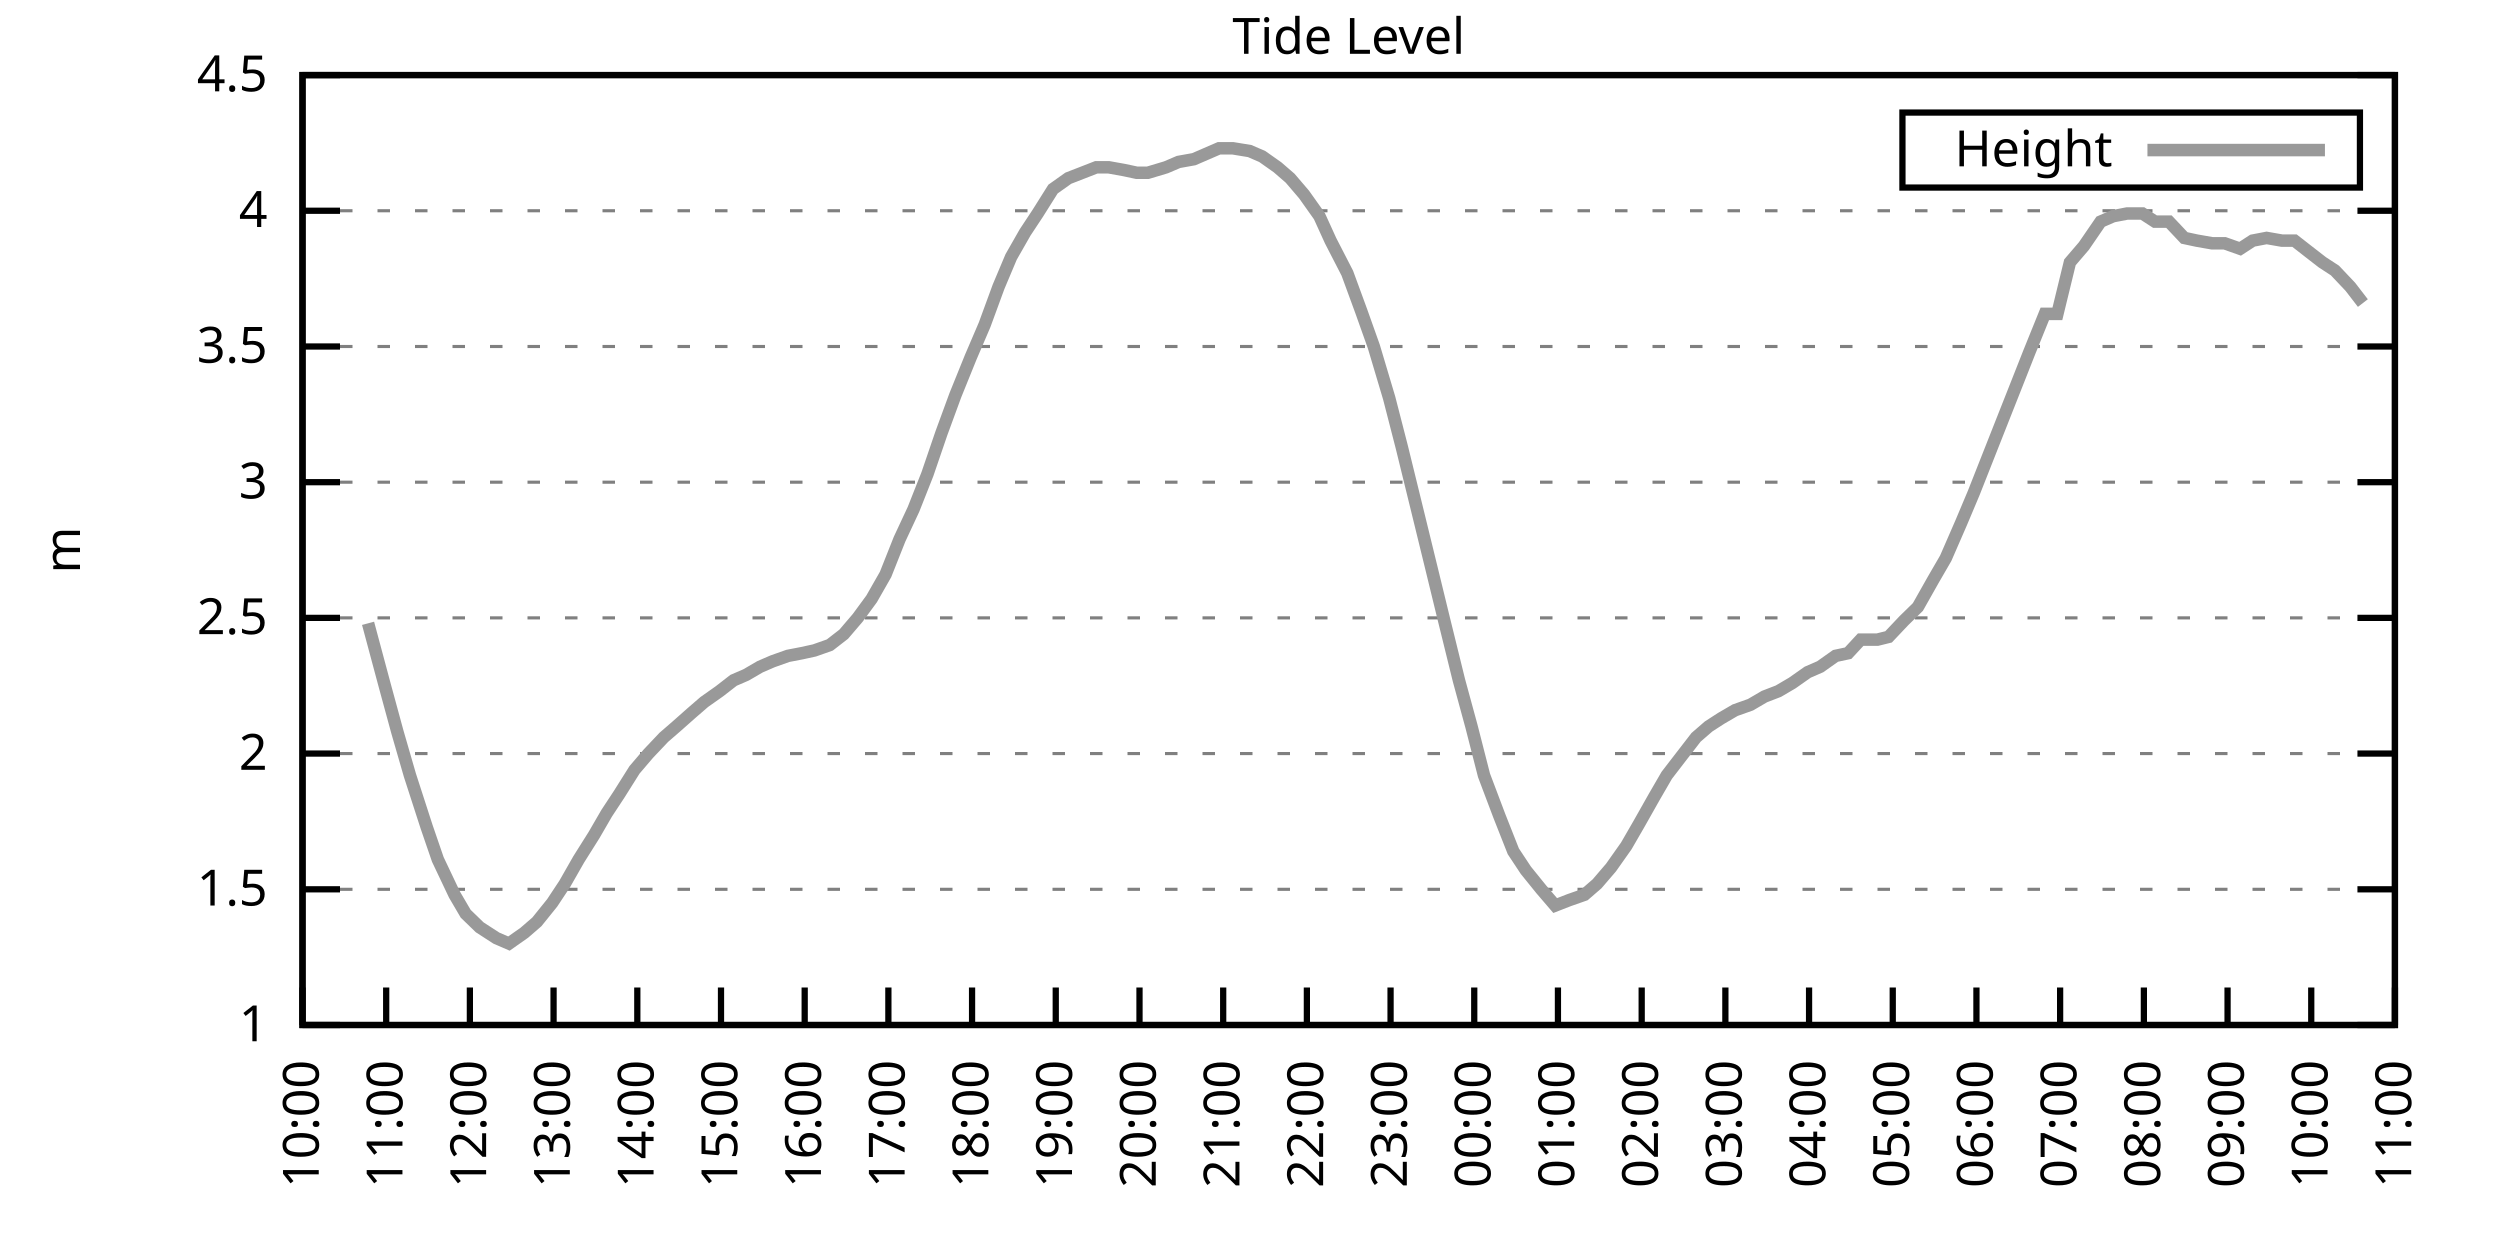
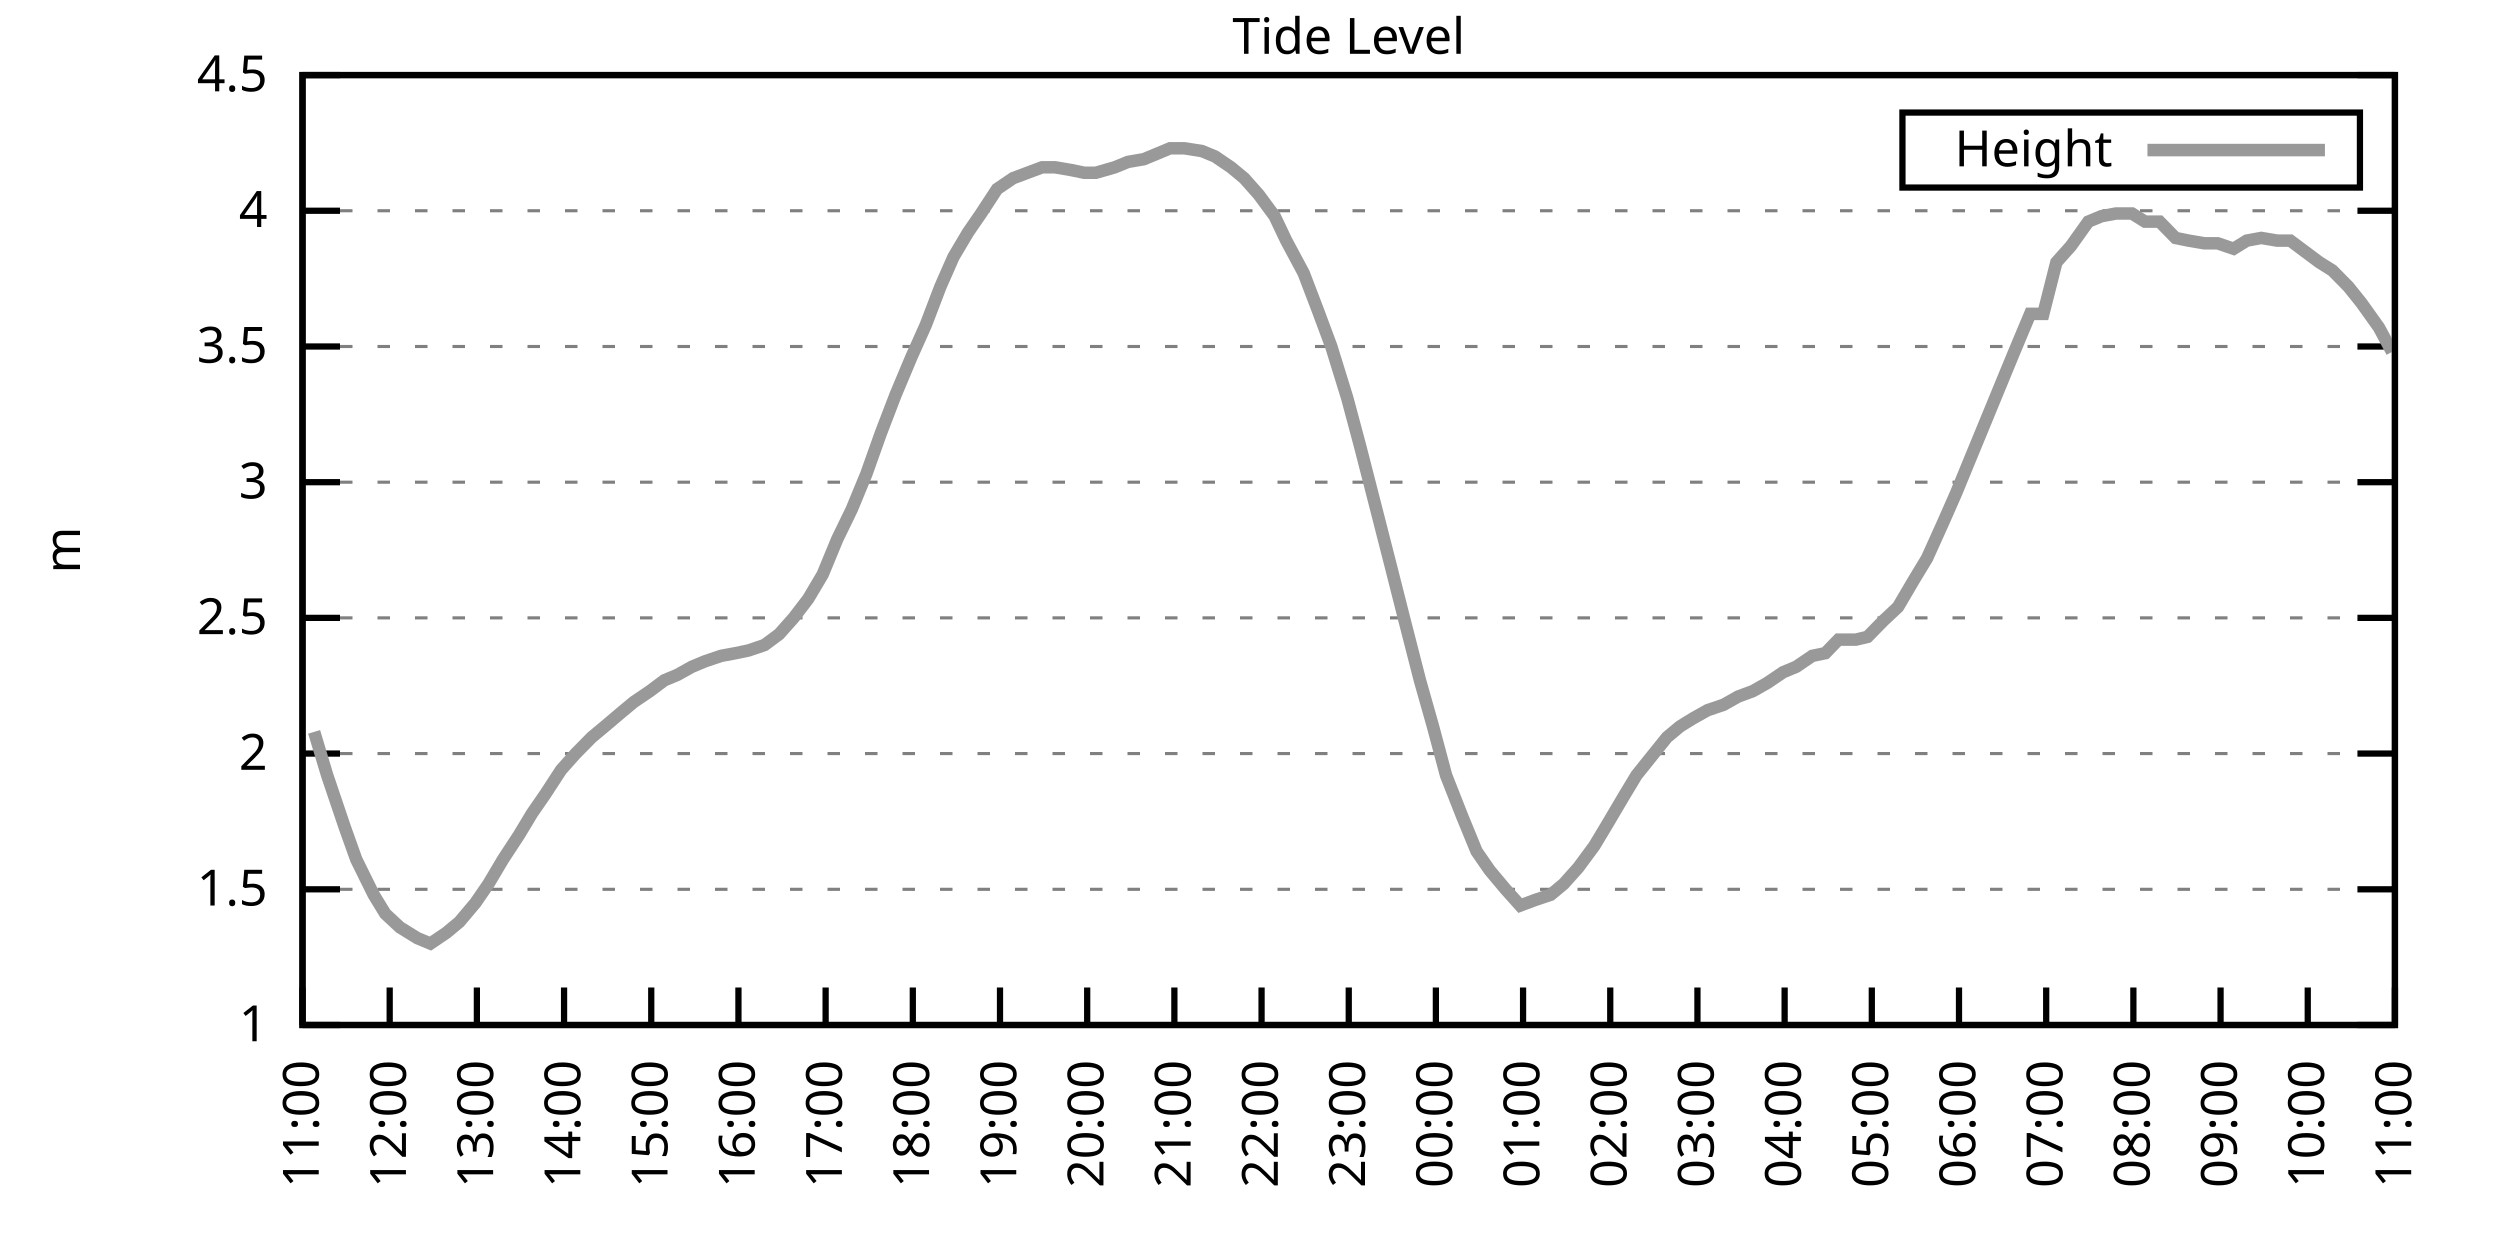
<svg xmlns="http://www.w3.org/2000/svg" xmlns:xlink="http://www.w3.org/1999/xlink" width="400" height="200" viewBox="0 0 400 200">
  <g id="gnuplot_canvas">
    <rect x="0" y="0" width="400" height="200" fill="none" />
    <defs>
      <circle id="gpDot" r="0.5" stroke-width="0.5" stroke="currentColor" />
      <path id="gpPt0" stroke-width="0.333" stroke="currentColor" d="M-1,0 h2 M0,-1 v2" />
      <path id="gpPt1" stroke-width="0.333" stroke="currentColor" d="M-1,-1 L1,1 M1,-1 L-1,1" />
      <path id="gpPt2" stroke-width="0.333" stroke="currentColor" d="M-1,0 L1,0 M0,-1 L0,1 M-1,-1 L1,1 M-1,1 L1,-1" />
      <rect id="gpPt3" stroke-width="0.333" stroke="currentColor" x="-1" y="-1" width="2" height="2" />
      <rect id="gpPt4" stroke-width="0.333" stroke="currentColor" fill="currentColor" x="-1" y="-1" width="2" height="2" />
      <circle id="gpPt5" stroke-width="0.333" stroke="currentColor" cx="0" cy="0" r="1" />
      <use xlink:href="#gpPt5" id="gpPt6" fill="currentColor" stroke="none" />
      <path id="gpPt7" stroke-width="0.333" stroke="currentColor" d="M0,-1.33 L-1.33,0.67 L1.33,0.67 z" />
      <use xlink:href="#gpPt7" id="gpPt8" fill="currentColor" stroke="none" />
      <use xlink:href="#gpPt7" id="gpPt9" stroke="currentColor" transform="rotate(180)" />
      <use xlink:href="#gpPt9" id="gpPt10" fill="currentColor" stroke="none" />
      <use xlink:href="#gpPt3" id="gpPt11" stroke="currentColor" transform="rotate(45)" />
      <use xlink:href="#gpPt11" id="gpPt12" fill="currentColor" stroke="none" />
      <path id="gpPt13" stroke-width="0.333" stroke="currentColor" d="M0,1.330 L1.265,0.411 L0.782,-1.067 L-0.782,-1.076 L-1.265,0.411 z" />
      <use xlink:href="#gpPt13" id="gpPt14" fill="currentColor" stroke="none" />
      <filter id="textbox" filterUnits="objectBoundingBox" x="0" y="0" height="1" width="1">
        <feFlood flood-color="white" flood-opacity="1" result="bgnd" />
        <feComposite in="SourceGraphic" in2="bgnd" operator="atop" />
      </filter>
      <filter id="greybox" filterUnits="objectBoundingBox" x="0" y="0" height="1" width="1">
        <feFlood flood-color="lightgrey" flood-opacity="1" result="grey" />
        <feComposite in="SourceGraphic" in2="grey" operator="atop" />
      </filter>
    </defs>
    <g fill="none" color="white" stroke="currentColor" stroke-width="1.00" stroke-linecap="butt" stroke-linejoin="miter">
</g>
    <g fill="none" color="black" stroke="currentColor" stroke-width="1.00" stroke-linecap="butt" stroke-linejoin="miter">
      <g stroke="none" shape-rendering="crispEdges">
        <polygon fill="rgb(255, 255, 255)" points="48.40,164.00 383.18,164.00 383.18,12.02 48.40,12.02 " />
      </g>
    </g>
    <g fill="none" color="black" stroke="currentColor" stroke-width="1.00" stroke-linecap="butt" stroke-linejoin="miter">
</g>
    <g fill="none" color="black" stroke="black" stroke-width="0.50" stroke-linecap="butt" stroke-linejoin="miter">
</g>
    <g fill="none" color="gray" stroke="currentColor" stroke-width="0.50" stroke-linecap="butt" stroke-linejoin="miter">
      <path stroke="gray" stroke-dasharray="2,4" class="gridline" d="M48.40,164.00 L383.19,164.00  " />
    </g>
    <g fill="none" color="gray" stroke="gray" stroke-width="1.00" stroke-linecap="butt" stroke-linejoin="miter">
</g>
    <g fill="none" color="black" stroke="currentColor" stroke-width="1.00" stroke-linecap="butt" stroke-linejoin="miter">
      <path stroke="black" d="M48.40,164.00 L54.40,164.00 M383.19,164.00 L377.19,164.00  " />
      <g transform="translate(42.80,166.60)" stroke="none" fill="black" font-family="Sans" font-size="8.00" text-anchor="end">
        <text>
          <tspan font-family="Sans"> 1</tspan>
        </text>
      </g>
    </g>
    <g fill="none" color="black" stroke="currentColor" stroke-width="1.00" stroke-linecap="butt" stroke-linejoin="miter">
</g>
    <g fill="none" color="black" stroke="black" stroke-width="0.50" stroke-linecap="butt" stroke-linejoin="miter">
</g>
    <g fill="none" color="gray" stroke="currentColor" stroke-width="0.50" stroke-linecap="butt" stroke-linejoin="miter">
      <path stroke="gray" stroke-dasharray="2,4" class="gridline" d="M48.40,142.29 L383.19,142.29  " />
    </g>
    <g fill="none" color="gray" stroke="gray" stroke-width="1.00" stroke-linecap="butt" stroke-linejoin="miter">
</g>
    <g fill="none" color="black" stroke="currentColor" stroke-width="1.00" stroke-linecap="butt" stroke-linejoin="miter">
      <path stroke="black" d="M48.40,142.29 L54.40,142.29 M383.19,142.29 L377.19,142.29  " />
      <g transform="translate(42.80,144.89)" stroke="none" fill="black" font-family="Sans" font-size="8.00" text-anchor="end">
        <text>
          <tspan font-family="Sans"> 1.5</tspan>
        </text>
      </g>
    </g>
    <g fill="none" color="black" stroke="currentColor" stroke-width="1.00" stroke-linecap="butt" stroke-linejoin="miter">
</g>
    <g fill="none" color="black" stroke="black" stroke-width="0.50" stroke-linecap="butt" stroke-linejoin="miter">
</g>
    <g fill="none" color="gray" stroke="currentColor" stroke-width="0.50" stroke-linecap="butt" stroke-linejoin="miter">
      <path stroke="gray" stroke-dasharray="2,4" class="gridline" d="M48.40,120.57 L383.19,120.57  " />
    </g>
    <g fill="none" color="gray" stroke="gray" stroke-width="1.00" stroke-linecap="butt" stroke-linejoin="miter">
</g>
    <g fill="none" color="black" stroke="currentColor" stroke-width="1.00" stroke-linecap="butt" stroke-linejoin="miter">
      <path stroke="black" d="M48.40,120.57 L54.40,120.57 M383.19,120.57 L377.19,120.57  " />
      <g transform="translate(42.80,123.17)" stroke="none" fill="black" font-family="Sans" font-size="8.00" text-anchor="end">
        <text>
          <tspan font-family="Sans"> 2</tspan>
        </text>
      </g>
    </g>
    <g fill="none" color="black" stroke="currentColor" stroke-width="1.00" stroke-linecap="butt" stroke-linejoin="miter">
</g>
    <g fill="none" color="black" stroke="black" stroke-width="0.50" stroke-linecap="butt" stroke-linejoin="miter">
</g>
    <g fill="none" color="gray" stroke="currentColor" stroke-width="0.50" stroke-linecap="butt" stroke-linejoin="miter">
      <path stroke="gray" stroke-dasharray="2,4" class="gridline" d="M48.40,98.86 L383.19,98.86  " />
    </g>
    <g fill="none" color="gray" stroke="gray" stroke-width="1.00" stroke-linecap="butt" stroke-linejoin="miter">
</g>
    <g fill="none" color="black" stroke="currentColor" stroke-width="1.00" stroke-linecap="butt" stroke-linejoin="miter">
      <path stroke="black" d="M48.40,98.86 L54.40,98.86 M383.19,98.86 L377.19,98.86  " />
      <g transform="translate(42.80,101.46)" stroke="none" fill="black" font-family="Sans" font-size="8.00" text-anchor="end">
        <text>
          <tspan font-family="Sans"> 2.5</tspan>
        </text>
      </g>
    </g>
    <g fill="none" color="black" stroke="currentColor" stroke-width="1.00" stroke-linecap="butt" stroke-linejoin="miter">
</g>
    <g fill="none" color="black" stroke="black" stroke-width="0.50" stroke-linecap="butt" stroke-linejoin="miter">
</g>
    <g fill="none" color="gray" stroke="currentColor" stroke-width="0.50" stroke-linecap="butt" stroke-linejoin="miter">
      <path stroke="gray" stroke-dasharray="2,4" class="gridline" d="M48.40,77.15 L383.19,77.15  " />
    </g>
    <g fill="none" color="gray" stroke="gray" stroke-width="1.00" stroke-linecap="butt" stroke-linejoin="miter">
</g>
    <g fill="none" color="black" stroke="currentColor" stroke-width="1.00" stroke-linecap="butt" stroke-linejoin="miter">
      <path stroke="black" d="M48.40,77.15 L54.40,77.15 M383.19,77.15 L377.19,77.15  " />
      <g transform="translate(42.80,79.75)" stroke="none" fill="black" font-family="Sans" font-size="8.00" text-anchor="end">
        <text>
          <tspan font-family="Sans"> 3</tspan>
        </text>
      </g>
    </g>
    <g fill="none" color="black" stroke="currentColor" stroke-width="1.00" stroke-linecap="butt" stroke-linejoin="miter">
</g>
    <g fill="none" color="black" stroke="black" stroke-width="0.50" stroke-linecap="butt" stroke-linejoin="miter">
</g>
    <g fill="none" color="gray" stroke="currentColor" stroke-width="0.50" stroke-linecap="butt" stroke-linejoin="miter">
      <path stroke="gray" stroke-dasharray="2,4" class="gridline" d="M48.40,55.44 L383.19,55.44  " />
    </g>
    <g fill="none" color="gray" stroke="gray" stroke-width="1.00" stroke-linecap="butt" stroke-linejoin="miter">
</g>
    <g fill="none" color="black" stroke="currentColor" stroke-width="1.00" stroke-linecap="butt" stroke-linejoin="miter">
      <path stroke="black" d="M48.40,55.44 L54.40,55.44 M383.19,55.44 L377.19,55.44  " />
      <g transform="translate(42.80,58.04)" stroke="none" fill="black" font-family="Sans" font-size="8.00" text-anchor="end">
        <text>
          <tspan font-family="Sans"> 3.5</tspan>
        </text>
      </g>
    </g>
    <g fill="none" color="black" stroke="currentColor" stroke-width="1.00" stroke-linecap="butt" stroke-linejoin="miter">
</g>
    <g fill="none" color="black" stroke="black" stroke-width="0.50" stroke-linecap="butt" stroke-linejoin="miter">
</g>
    <g fill="none" color="gray" stroke="currentColor" stroke-width="0.50" stroke-linecap="butt" stroke-linejoin="miter">
      <path stroke="gray" stroke-dasharray="2,4" class="gridline" d="M48.40,33.72 L383.19,33.72  " />
    </g>
    <g fill="none" color="gray" stroke="gray" stroke-width="1.00" stroke-linecap="butt" stroke-linejoin="miter">
</g>
    <g fill="none" color="black" stroke="currentColor" stroke-width="1.00" stroke-linecap="butt" stroke-linejoin="miter">
      <path stroke="black" d="M48.40,33.72 L54.40,33.72 M383.19,33.72 L377.19,33.72  " />
      <g transform="translate(42.80,36.32)" stroke="none" fill="black" font-family="Sans" font-size="8.00" text-anchor="end">
        <text>
          <tspan font-family="Sans"> 4</tspan>
        </text>
      </g>
    </g>
    <g fill="none" color="black" stroke="currentColor" stroke-width="1.00" stroke-linecap="butt" stroke-linejoin="miter">
</g>
    <g fill="none" color="black" stroke="black" stroke-width="0.50" stroke-linecap="butt" stroke-linejoin="miter">
</g>
    <g fill="none" color="gray" stroke="currentColor" stroke-width="0.50" stroke-linecap="butt" stroke-linejoin="miter">
      <path stroke="gray" stroke-dasharray="2,4" class="gridline" d="M48.40,12.01 L383.19,12.01  " />
    </g>
    <g fill="none" color="gray" stroke="gray" stroke-width="1.00" stroke-linecap="butt" stroke-linejoin="miter">
</g>
    <g fill="none" color="black" stroke="currentColor" stroke-width="1.00" stroke-linecap="butt" stroke-linejoin="miter">
      <path stroke="black" d="M48.40,12.01 L54.40,12.01 M383.19,12.01 L377.19,12.01  " />
      <g transform="translate(42.80,14.61)" stroke="none" fill="black" font-family="Sans" font-size="8.00" text-anchor="end">
        <text>
          <tspan font-family="Sans"> 4.5</tspan>
        </text>
      </g>
    </g>
    <g fill="none" color="black" stroke="currentColor" stroke-width="1.00" stroke-linecap="butt" stroke-linejoin="miter">
      <path stroke="black" d="M48.40,164.00 L48.40,158.00  " />
      <g transform="translate(51.00,169.60) rotate(270.00)" stroke="none" fill="black" font-family="Sans" font-size="8.00" text-anchor="end">
        <text>
-           <tspan font-family="Sans">10:00</tspan>
-         </text>
-       </g>
-     </g>
-     <g fill="none" color="black" stroke="currentColor" stroke-width="1.00" stroke-linecap="butt" stroke-linejoin="miter">
-       <path stroke="black" d="M61.79,164.00 L61.79,158.00  " />
-       <g transform="translate(64.39,169.60) rotate(270.00)" stroke="none" fill="black" font-family="Sans" font-size="8.00" text-anchor="end">
-         <text>
          <tspan font-family="Sans">11:00</tspan>
        </text>
      </g>
    </g>
    <g fill="none" color="black" stroke="currentColor" stroke-width="1.00" stroke-linecap="butt" stroke-linejoin="miter">
-       <path stroke="black" d="M75.18,164.00 L75.18,158.00  " />
-       <g transform="translate(77.78,169.60) rotate(270.00)" stroke="none" fill="black" font-family="Sans" font-size="8.00" text-anchor="end">
+       <path stroke="black" d="M62.35,164.00 L62.35,158.00  " />
+       <g transform="translate(64.95,169.60) rotate(270.00)" stroke="none" fill="black" font-family="Sans" font-size="8.00" text-anchor="end">
        <text>
          <tspan font-family="Sans">12:00</tspan>
        </text>
      </g>
    </g>
    <g fill="none" color="black" stroke="currentColor" stroke-width="1.00" stroke-linecap="butt" stroke-linejoin="miter">
-       <path stroke="black" d="M88.57,164.00 L88.57,158.00  " />
-       <g transform="translate(91.17,169.60) rotate(270.00)" stroke="none" fill="black" font-family="Sans" font-size="8.00" text-anchor="end">
+       <path stroke="black" d="M76.30,164.00 L76.30,158.00  " />
+       <g transform="translate(78.90,169.60) rotate(270.00)" stroke="none" fill="black" font-family="Sans" font-size="8.00" text-anchor="end">
        <text>
          <tspan font-family="Sans">13:00</tspan>
        </text>
      </g>
    </g>
    <g fill="none" color="black" stroke="currentColor" stroke-width="1.00" stroke-linecap="butt" stroke-linejoin="miter">
-       <path stroke="black" d="M101.97,164.00 L101.97,158.00  " />
-       <g transform="translate(104.57,169.60) rotate(270.00)" stroke="none" fill="black" font-family="Sans" font-size="8.00" text-anchor="end">
+       <path stroke="black" d="M90.25,164.00 L90.25,158.00  " />
+       <g transform="translate(92.85,169.60) rotate(270.00)" stroke="none" fill="black" font-family="Sans" font-size="8.00" text-anchor="end">
        <text>
          <tspan font-family="Sans">14:00</tspan>
        </text>
      </g>
    </g>
    <g fill="none" color="black" stroke="currentColor" stroke-width="1.00" stroke-linecap="butt" stroke-linejoin="miter">
-       <path stroke="black" d="M115.36,164.00 L115.36,158.00  " />
-       <g transform="translate(117.96,169.60) rotate(270.00)" stroke="none" fill="black" font-family="Sans" font-size="8.00" text-anchor="end">
+       <path stroke="black" d="M104.20,164.00 L104.20,158.00  " />
+       <g transform="translate(106.80,169.60) rotate(270.00)" stroke="none" fill="black" font-family="Sans" font-size="8.00" text-anchor="end">
        <text>
          <tspan font-family="Sans">15:00</tspan>
        </text>
      </g>
    </g>
    <g fill="none" color="black" stroke="currentColor" stroke-width="1.00" stroke-linecap="butt" stroke-linejoin="miter">
-       <path stroke="black" d="M128.75,164.00 L128.75,158.00  " />
-       <g transform="translate(131.35,169.60) rotate(270.00)" stroke="none" fill="black" font-family="Sans" font-size="8.00" text-anchor="end">
+       <path stroke="black" d="M118.15,164.00 L118.15,158.00  " />
+       <g transform="translate(120.75,169.60) rotate(270.00)" stroke="none" fill="black" font-family="Sans" font-size="8.00" text-anchor="end">
        <text>
          <tspan font-family="Sans">16:00</tspan>
        </text>
      </g>
    </g>
    <g fill="none" color="black" stroke="currentColor" stroke-width="1.00" stroke-linecap="butt" stroke-linejoin="miter">
-       <path stroke="black" d="M142.14,164.00 L142.14,158.00  " />
-       <g transform="translate(144.74,169.60) rotate(270.00)" stroke="none" fill="black" font-family="Sans" font-size="8.00" text-anchor="end">
+       <path stroke="black" d="M132.10,164.00 L132.10,158.00  " />
+       <g transform="translate(134.70,169.60) rotate(270.00)" stroke="none" fill="black" font-family="Sans" font-size="8.00" text-anchor="end">
        <text>
          <tspan font-family="Sans">17:00</tspan>
        </text>
      </g>
    </g>
    <g fill="none" color="black" stroke="currentColor" stroke-width="1.00" stroke-linecap="butt" stroke-linejoin="miter">
-       <path stroke="black" d="M155.53,164.00 L155.53,158.00  " />
-       <g transform="translate(158.13,169.60) rotate(270.00)" stroke="none" fill="black" font-family="Sans" font-size="8.00" text-anchor="end">
+       <path stroke="black" d="M146.05,164.00 L146.05,158.00  " />
+       <g transform="translate(148.65,169.60) rotate(270.00)" stroke="none" fill="black" font-family="Sans" font-size="8.00" text-anchor="end">
        <text>
          <tspan font-family="Sans">18:00</tspan>
        </text>
      </g>
    </g>
    <g fill="none" color="black" stroke="currentColor" stroke-width="1.00" stroke-linecap="butt" stroke-linejoin="miter">
-       <path stroke="black" d="M168.92,164.00 L168.92,158.00  " />
-       <g transform="translate(171.52,169.60) rotate(270.00)" stroke="none" fill="black" font-family="Sans" font-size="8.00" text-anchor="end">
+       <path stroke="black" d="M160.00,164.00 L160.00,158.00  " />
+       <g transform="translate(162.60,169.60) rotate(270.00)" stroke="none" fill="black" font-family="Sans" font-size="8.00" text-anchor="end">
        <text>
          <tspan font-family="Sans">19:00</tspan>
        </text>
      </g>
    </g>
    <g fill="none" color="black" stroke="currentColor" stroke-width="1.00" stroke-linecap="butt" stroke-linejoin="miter">
-       <path stroke="black" d="M182.32,164.00 L182.32,158.00  " />
-       <g transform="translate(184.92,169.60) rotate(270.00)" stroke="none" fill="black" font-family="Sans" font-size="8.00" text-anchor="end">
+       <path stroke="black" d="M173.95,164.00 L173.95,158.00  " />
+       <g transform="translate(176.55,169.60) rotate(270.00)" stroke="none" fill="black" font-family="Sans" font-size="8.00" text-anchor="end">
        <text>
          <tspan font-family="Sans">20:00</tspan>
        </text>
      </g>
    </g>
    <g fill="none" color="black" stroke="currentColor" stroke-width="1.00" stroke-linecap="butt" stroke-linejoin="miter">
-       <path stroke="black" d="M195.71,164.00 L195.71,158.00  " />
-       <g transform="translate(198.31,169.60) rotate(270.00)" stroke="none" fill="black" font-family="Sans" font-size="8.00" text-anchor="end">
+       <path stroke="black" d="M187.90,164.00 L187.90,158.00  " />
+       <g transform="translate(190.50,169.60) rotate(270.00)" stroke="none" fill="black" font-family="Sans" font-size="8.00" text-anchor="end">
        <text>
          <tspan font-family="Sans">21:00</tspan>
        </text>
      </g>
    </g>
    <g fill="none" color="black" stroke="currentColor" stroke-width="1.00" stroke-linecap="butt" stroke-linejoin="miter">
-       <path stroke="black" d="M209.10,164.00 L209.10,158.00  " />
-       <g transform="translate(211.70,169.60) rotate(270.00)" stroke="none" fill="black" font-family="Sans" font-size="8.00" text-anchor="end">
+       <path stroke="black" d="M201.85,164.00 L201.85,158.00  " />
+       <g transform="translate(204.45,169.60) rotate(270.00)" stroke="none" fill="black" font-family="Sans" font-size="8.00" text-anchor="end">
        <text>
          <tspan font-family="Sans">22:00</tspan>
        </text>
      </g>
    </g>
    <g fill="none" color="black" stroke="currentColor" stroke-width="1.00" stroke-linecap="butt" stroke-linejoin="miter">
-       <path stroke="black" d="M222.49,164.00 L222.49,158.00  " />
-       <g transform="translate(225.09,169.60) rotate(270.00)" stroke="none" fill="black" font-family="Sans" font-size="8.00" text-anchor="end">
+       <path stroke="black" d="M215.80,164.00 L215.80,158.00  " />
+       <g transform="translate(218.40,169.60) rotate(270.00)" stroke="none" fill="black" font-family="Sans" font-size="8.00" text-anchor="end">
        <text>
          <tspan font-family="Sans">23:00</tspan>
        </text>
      </g>
    </g>
    <g fill="none" color="black" stroke="currentColor" stroke-width="1.00" stroke-linecap="butt" stroke-linejoin="miter">
-       <path stroke="black" d="M235.88,164.00 L235.88,158.00  " />
-       <g transform="translate(238.48,169.60) rotate(270.00)" stroke="none" fill="black" font-family="Sans" font-size="8.00" text-anchor="end">
+       <path stroke="black" d="M229.74,164.00 L229.74,158.00  " />
+       <g transform="translate(232.34,169.60) rotate(270.00)" stroke="none" fill="black" font-family="Sans" font-size="8.00" text-anchor="end">
        <text>
          <tspan font-family="Sans">00:00</tspan>
        </text>
      </g>
    </g>
    <g fill="none" color="black" stroke="currentColor" stroke-width="1.00" stroke-linecap="butt" stroke-linejoin="miter">
-       <path stroke="black" d="M249.27,164.00 L249.27,158.00  " />
-       <g transform="translate(251.87,169.60) rotate(270.00)" stroke="none" fill="black" font-family="Sans" font-size="8.00" text-anchor="end">
+       <path stroke="black" d="M243.69,164.00 L243.69,158.00  " />
+       <g transform="translate(246.29,169.60) rotate(270.00)" stroke="none" fill="black" font-family="Sans" font-size="8.00" text-anchor="end">
        <text>
          <tspan font-family="Sans">01:00</tspan>
        </text>
      </g>
    </g>
    <g fill="none" color="black" stroke="currentColor" stroke-width="1.00" stroke-linecap="butt" stroke-linejoin="miter">
-       <path stroke="black" d="M262.67,164.00 L262.67,158.00  " />
-       <g transform="translate(265.27,169.60) rotate(270.00)" stroke="none" fill="black" font-family="Sans" font-size="8.00" text-anchor="end">
+       <path stroke="black" d="M257.64,164.00 L257.64,158.00  " />
+       <g transform="translate(260.24,169.60) rotate(270.00)" stroke="none" fill="black" font-family="Sans" font-size="8.00" text-anchor="end">
        <text>
          <tspan font-family="Sans">02:00</tspan>
        </text>
      </g>
    </g>
    <g fill="none" color="black" stroke="currentColor" stroke-width="1.00" stroke-linecap="butt" stroke-linejoin="miter">
-       <path stroke="black" d="M276.06,164.00 L276.06,158.00  " />
-       <g transform="translate(278.66,169.60) rotate(270.00)" stroke="none" fill="black" font-family="Sans" font-size="8.00" text-anchor="end">
+       <path stroke="black" d="M271.59,164.00 L271.59,158.00  " />
+       <g transform="translate(274.19,169.60) rotate(270.00)" stroke="none" fill="black" font-family="Sans" font-size="8.00" text-anchor="end">
        <text>
          <tspan font-family="Sans">03:00</tspan>
        </text>
      </g>
    </g>
    <g fill="none" color="black" stroke="currentColor" stroke-width="1.00" stroke-linecap="butt" stroke-linejoin="miter">
-       <path stroke="black" d="M289.45,164.00 L289.45,158.00  " />
-       <g transform="translate(292.05,169.60) rotate(270.00)" stroke="none" fill="black" font-family="Sans" font-size="8.00" text-anchor="end">
+       <path stroke="black" d="M285.54,164.00 L285.54,158.00  " />
+       <g transform="translate(288.14,169.60) rotate(270.00)" stroke="none" fill="black" font-family="Sans" font-size="8.00" text-anchor="end">
        <text>
          <tspan font-family="Sans">04:00</tspan>
        </text>
      </g>
    </g>
    <g fill="none" color="black" stroke="currentColor" stroke-width="1.00" stroke-linecap="butt" stroke-linejoin="miter">
-       <path stroke="black" d="M302.84,164.00 L302.84,158.00  " />
-       <g transform="translate(305.44,169.60) rotate(270.00)" stroke="none" fill="black" font-family="Sans" font-size="8.00" text-anchor="end">
+       <path stroke="black" d="M299.49,164.00 L299.49,158.00  " />
+       <g transform="translate(302.09,169.60) rotate(270.00)" stroke="none" fill="black" font-family="Sans" font-size="8.00" text-anchor="end">
        <text>
          <tspan font-family="Sans">05:00</tspan>
        </text>
      </g>
    </g>
    <g fill="none" color="black" stroke="currentColor" stroke-width="1.00" stroke-linecap="butt" stroke-linejoin="miter">
-       <path stroke="black" d="M316.23,164.00 L316.23,158.00  " />
-       <g transform="translate(318.83,169.60) rotate(270.00)" stroke="none" fill="black" font-family="Sans" font-size="8.00" text-anchor="end">
+       <path stroke="black" d="M313.44,164.00 L313.44,158.00  " />
+       <g transform="translate(316.04,169.60) rotate(270.00)" stroke="none" fill="black" font-family="Sans" font-size="8.00" text-anchor="end">
        <text>
          <tspan font-family="Sans">06:00</tspan>
        </text>
      </g>
    </g>
    <g fill="none" color="black" stroke="currentColor" stroke-width="1.00" stroke-linecap="butt" stroke-linejoin="miter">
-       <path stroke="black" d="M329.62,164.00 L329.62,158.00  " />
-       <g transform="translate(332.22,169.60) rotate(270.00)" stroke="none" fill="black" font-family="Sans" font-size="8.00" text-anchor="end">
+       <path stroke="black" d="M327.39,164.00 L327.39,158.00  " />
+       <g transform="translate(329.99,169.60) rotate(270.00)" stroke="none" fill="black" font-family="Sans" font-size="8.00" text-anchor="end">
        <text>
          <tspan font-family="Sans">07:00</tspan>
        </text>
      </g>
    </g>
    <g fill="none" color="black" stroke="currentColor" stroke-width="1.00" stroke-linecap="butt" stroke-linejoin="miter">
-       <path stroke="black" d="M343.02,164.00 L343.02,158.00  " />
-       <g transform="translate(345.62,169.60) rotate(270.00)" stroke="none" fill="black" font-family="Sans" font-size="8.00" text-anchor="end">
+       <path stroke="black" d="M341.34,164.00 L341.34,158.00  " />
+       <g transform="translate(343.94,169.60) rotate(270.00)" stroke="none" fill="black" font-family="Sans" font-size="8.00" text-anchor="end">
        <text>
          <tspan font-family="Sans">08:00</tspan>
        </text>
      </g>
    </g>
    <g fill="none" color="black" stroke="currentColor" stroke-width="1.00" stroke-linecap="butt" stroke-linejoin="miter">
-       <path stroke="black" d="M356.41,164.00 L356.41,158.00  " />
-       <g transform="translate(359.01,169.60) rotate(270.00)" stroke="none" fill="black" font-family="Sans" font-size="8.00" text-anchor="end">
+       <path stroke="black" d="M355.29,164.00 L355.29,158.00  " />
+       <g transform="translate(357.89,169.60) rotate(270.00)" stroke="none" fill="black" font-family="Sans" font-size="8.00" text-anchor="end">
        <text>
          <tspan font-family="Sans">09:00</tspan>
        </text>
      </g>
    </g>
    <g fill="none" color="black" stroke="currentColor" stroke-width="1.00" stroke-linecap="butt" stroke-linejoin="miter">
-       <path stroke="black" d="M369.80,164.00 L369.80,158.00  " />
-       <g transform="translate(372.40,169.60) rotate(270.00)" stroke="none" fill="black" font-family="Sans" font-size="8.00" text-anchor="end">
+       <path stroke="black" d="M369.24,164.00 L369.24,158.00  " />
+       <g transform="translate(371.84,169.60) rotate(270.00)" stroke="none" fill="black" font-family="Sans" font-size="8.00" text-anchor="end">
        <text>
          <tspan font-family="Sans">10:00</tspan>
        </text>
      </g>
    </g>
    <g fill="none" color="black" stroke="currentColor" stroke-width="1.00" stroke-linecap="butt" stroke-linejoin="miter">
      <path stroke="black" d="M383.19,164.00 L383.19,158.00  " />
      <g transform="translate(385.79,169.60) rotate(270.00)" stroke="none" fill="black" font-family="Sans" font-size="8.00" text-anchor="end">
        <text>
          <tspan font-family="Sans">11:00</tspan>
        </text>
      </g>
    </g>
    <g fill="none" color="black" stroke="currentColor" stroke-width="1.00" stroke-linecap="butt" stroke-linejoin="miter">
</g>
    <g fill="none" color="black" stroke="currentColor" stroke-width="1.00" stroke-linecap="butt" stroke-linejoin="miter">
      <path stroke="black" d="M48.40,12.01 L48.40,164.00 L383.19,164.00 L383.19,12.01 L48.40,12.01 Z  " />
    </g>
    <g fill="none" color="black" stroke="currentColor" stroke-width="1.00" stroke-linecap="butt" stroke-linejoin="miter">
</g>
    <g fill="none" color="black" stroke="currentColor" stroke-width="1.00" stroke-linecap="butt" stroke-linejoin="miter">
      <path stroke="black" d="M304.39,30.01 L304.39,18.01 L377.59,18.01 L377.59,30.01 L304.39,30.01 Z  " />
    </g>
    <g id="Tide_level_plot_1">
      <g fill="none" color="white" stroke="black" stroke-width="2.00" stroke-linecap="butt" stroke-linejoin="miter">
</g>
      <g fill="none" color="black" stroke="currentColor" stroke-width="2.00" stroke-linecap="butt" stroke-linejoin="miter">
        <g transform="translate(337.99,26.61)" stroke="none" fill="black" font-family="Sans" font-size="8.00" text-anchor="end">
          <text>
            <tspan font-family="Sans">Height</tspan>
          </text>
        </g>
      </g>
      <g fill="none" color="black" stroke="currentColor" stroke-width="2.00" stroke-linecap="butt" stroke-linejoin="miter">
-         <path stroke="rgb(153, 153, 153)" d="M343.59,24.01 L371.99,24.01 M58.89,99.73 L61.57,109.72 L63.58,117.10 L65.59,124.05 L68.26,132.30 L70.05,137.51   L72.73,143.16 L74.51,146.20 L76.75,148.37 L79.42,150.10 L81.43,150.97 L83.89,149.24 L85.90,147.50 L88.35,144.46   L90.36,141.42 L92.59,137.51 L95.05,133.60 L97.06,130.13 L99.06,127.09 L101.52,123.18 L103.75,120.57 L106.21,117.97   L108.22,116.23 L110.67,114.06 L112.68,112.32 L115.13,110.59 L117.37,108.85 L119.38,107.98 L121.61,106.68 L123.62,105.81   L126.07,104.94 L128.30,104.51 L130.31,104.07 L132.77,103.20 L135.00,101.47 L137.23,98.86 L139.46,95.82 L141.69,91.91   L143.93,86.27 L146.16,81.49 L148.39,75.85 L150.62,69.33 L152.85,63.25 L155.31,57.17 L157.54,51.96 L159.77,45.88   L161.78,41.11 L164.01,37.20 L166.02,34.16 L168.48,30.25 L170.93,28.51 L173.17,27.64 L175.40,26.77 L177.41,26.77   L179.86,27.21 L181.87,27.64 L183.66,27.64 L186.56,26.77 L188.57,25.91 L191.02,25.47 L193.03,24.60 L195.04,23.73   L197.27,23.73 L199.95,24.17 L201.96,25.04 L204.41,26.77 L206.42,28.51 L208.65,31.12 L211.11,34.59 L212.89,38.50   L215.57,43.71 L217.80,49.79 L219.81,55.44 L222.27,63.69 L224.28,71.50 L226.73,81.49 L228.96,90.61 L230.97,98.86   L233.43,108.85 L235.44,116.23 L237.44,124.05 L239.90,130.56 L242.13,136.21 L244.14,139.25 L246.60,142.29 L248.83,144.89   L251.06,144.02 L253.51,143.16 L255.52,141.42 L257.76,138.81 L260.21,135.34 L262.22,131.86 L264.67,127.52 L266.68,124.05   L268.69,121.44 L271.37,117.97 L273.38,116.23 L275.39,114.93 L277.62,113.63 L280.07,112.76 L282.31,111.45 L284.54,110.59   L286.77,109.28 L289.23,107.55 L291.23,106.68 L293.69,104.94 L295.70,104.51 L297.71,102.34 L300.39,102.34 L302.17,101.90   L304.63,99.30 L306.86,97.12 L309.31,92.78 L311.32,89.31 L313.78,83.66 L315.79,78.89 L318.02,73.24 L320.25,67.59   L322.48,61.95 L324.71,56.30 L327.17,50.22 L329.18,50.22 L331.19,41.97 L333.42,39.37 L336.10,35.46 L338.10,34.59   L340.34,34.16 L342.79,34.16 L344.80,35.46 L347.03,35.46 L349.49,38.07 L351.50,38.50 L353.95,38.93 L355.96,38.93   L358.42,39.80 L360.42,38.50 L362.66,38.07 L365.11,38.50 L367.12,38.50 L369.35,40.24 L371.58,41.97 L373.59,43.28   L376.05,45.88 L378.06,48.49  " />
+         <path stroke="rgb(153, 153, 153)" d="M343.59,24.01 L371.99,24.01 M50.26,117.10 L52.35,124.05 L55.14,132.30 L57.00,137.51 L59.79,143.16 L61.65,146.20   L63.98,148.37 L66.77,150.10 L68.86,150.97 L71.42,149.24 L73.51,147.50 L76.07,144.46 L78.16,141.42 L80.48,137.51   L83.04,133.60 L85.13,130.13 L87.23,127.09 L89.78,123.18 L92.11,120.57 L94.67,117.97 L96.76,116.23 L99.32,114.06   L101.41,112.32 L103.97,110.59 L106.29,108.85 L108.38,107.98 L110.71,106.68 L112.80,105.81 L115.36,104.94 L117.68,104.51   L119.78,104.07 L122.33,103.20 L124.66,101.47 L126.98,98.86 L129.31,95.82 L131.63,91.91 L133.96,86.27 L136.28,81.49   L138.61,75.85 L140.93,69.33 L143.26,63.25 L145.81,57.17 L148.14,51.96 L150.46,45.88 L152.56,41.11 L154.88,37.20   L156.97,34.16 L159.53,30.25 L162.09,28.51 L164.41,27.64 L166.74,26.77 L168.83,26.77 L171.39,27.21 L173.48,27.64   L175.34,27.64 L178.36,26.77 L180.46,25.91 L183.01,25.47 L185.11,24.60 L187.20,23.73 L189.52,23.73 L192.31,24.17   L194.41,25.04 L196.96,26.77 L199.06,28.51 L201.38,31.12 L203.94,34.59 L205.80,38.50 L208.59,43.71 L210.91,49.79   L213.01,55.44 L215.56,63.69 L217.65,71.50 L220.21,81.49 L222.54,90.61 L224.63,98.86 L227.19,108.85 L229.28,116.23   L231.37,124.05 L233.93,130.56 L236.25,136.21 L238.35,139.25 L240.90,142.29 L243.23,144.89 L245.55,144.02 L248.11,143.16   L250.20,141.42 L252.53,138.81 L255.09,135.34 L257.18,131.86 L259.74,127.52 L261.83,124.05 L263.92,121.44 L266.71,117.97   L268.80,116.23 L270.90,114.93 L273.22,113.63 L275.78,112.76 L278.10,111.45 L280.43,110.59 L282.75,109.28 L285.31,107.55   L287.40,106.68 L289.96,104.94 L292.05,104.51 L294.15,102.34 L296.94,102.34 L298.80,101.90 L301.35,99.30 L303.68,97.12   L306.23,92.78 L308.33,89.31 L310.88,83.66 L312.98,78.89 L315.30,73.24 L317.63,67.59 L319.95,61.95 L322.28,56.30   L324.83,50.22 L326.93,50.22 L329.02,41.97 L331.34,39.37 L334.13,35.46 L336.23,34.59 L338.55,34.16 L341.11,34.16   L343.20,35.46 L345.53,35.46 L348.08,38.07 L350.18,38.50 L352.73,38.93 L354.83,38.93 L357.38,39.80 L359.48,38.50   L361.80,38.07 L364.36,38.50 L366.45,38.50 L368.78,40.24 L371.10,41.97 L373.19,43.28 L375.75,45.88 L377.84,48.49   L380.63,52.40 L382.73,56.30  " />
      </g>
    </g>
    <g fill="none" color="black" stroke="currentColor" stroke-width="2.00" stroke-linecap="butt" stroke-linejoin="miter">
</g>
    <g fill="none" color="black" stroke="black" stroke-width="1.00" stroke-linecap="butt" stroke-linejoin="miter">
</g>
    <g fill="none" color="black" stroke="currentColor" stroke-width="1.00" stroke-linecap="butt" stroke-linejoin="miter">
      <path stroke="black" d="M48.40,12.01 L48.40,164.00 L383.19,164.00 L383.19,12.01 L48.40,12.01 Z  " />
      <g transform="translate(12.80,88.01) rotate(270.00)" stroke="none" fill="black" font-family="Sans" font-size="8.00" text-anchor="middle">
        <text>
          <tspan font-family="Sans">m</tspan>
        </text>
      </g>
    </g>
    <g fill="none" color="black" stroke="currentColor" stroke-width="1.00" stroke-linecap="butt" stroke-linejoin="miter">
</g>
    <g fill="none" color="black" stroke="currentColor" stroke-width="1.00" stroke-linecap="butt" stroke-linejoin="miter">
      <g transform="translate(215.79,8.61)" stroke="none" fill="black" font-family="Sans" font-size="8.00" text-anchor="middle">
        <text>
          <tspan font-family="Sans">Tide Level</tspan>
        </text>
      </g>
    </g>
    <g fill="none" color="black" stroke="currentColor" stroke-width="1.00" stroke-linecap="butt" stroke-linejoin="miter">
</g>
  </g>
</svg>
